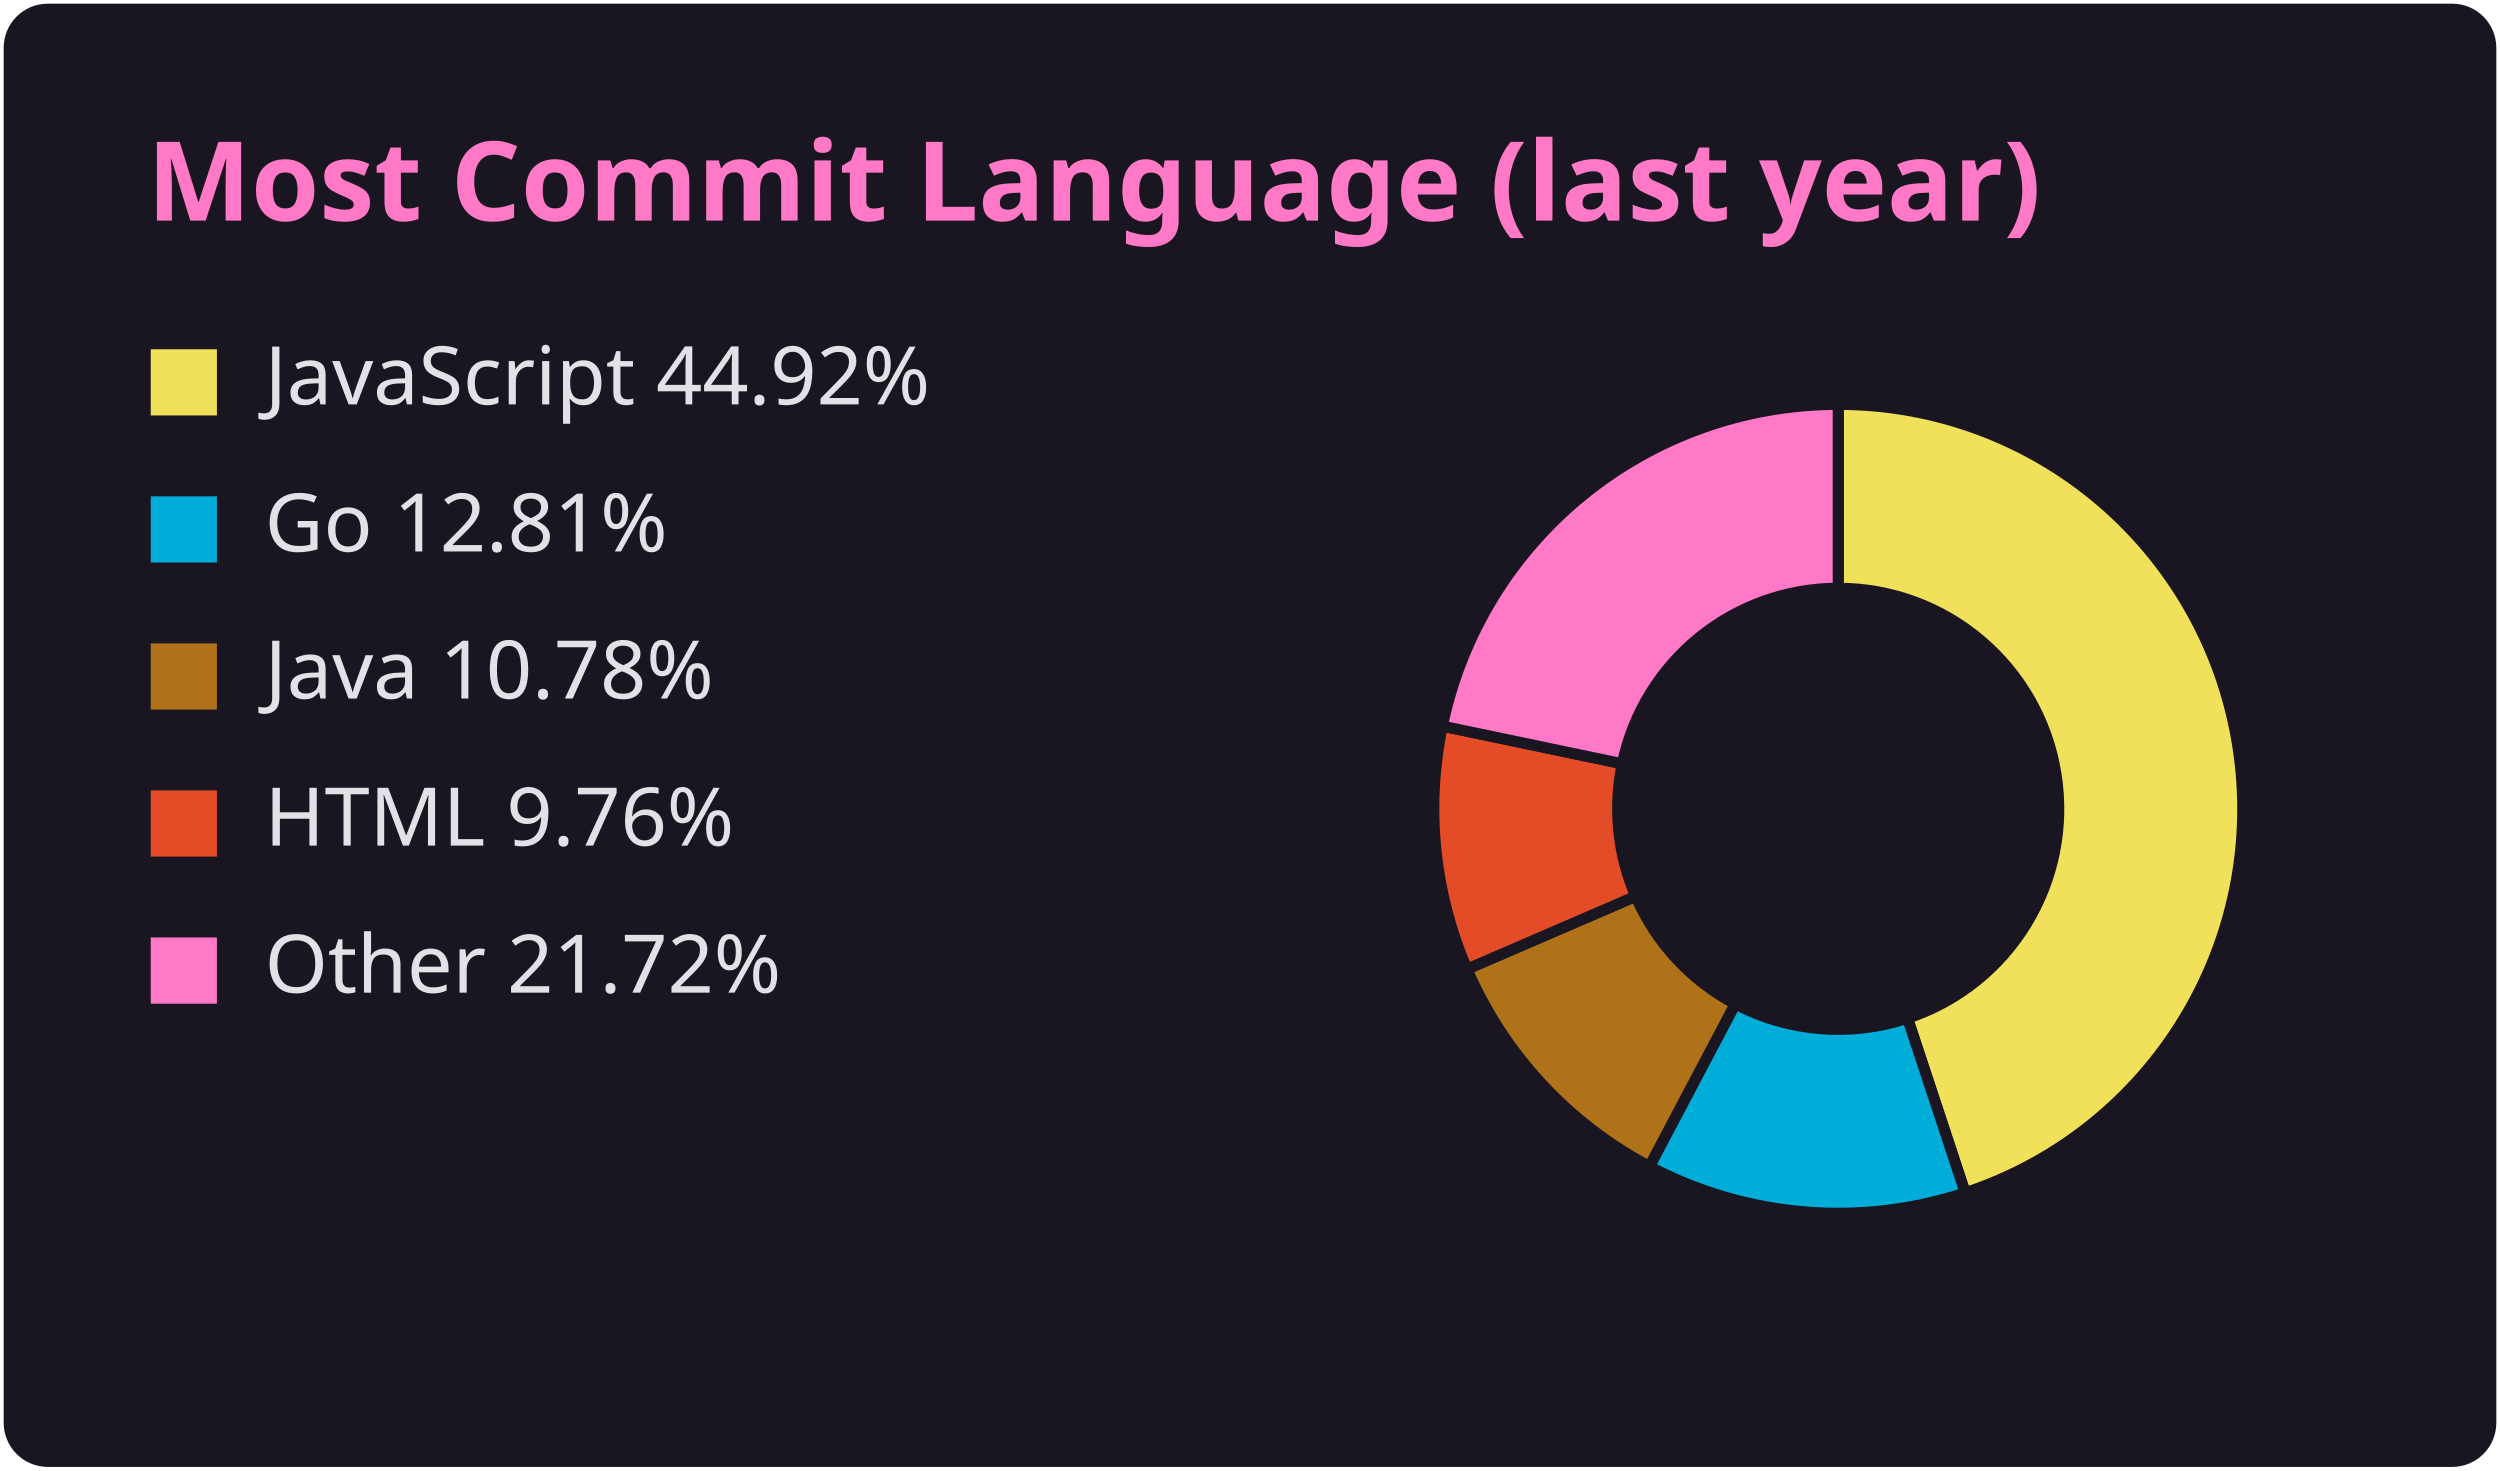
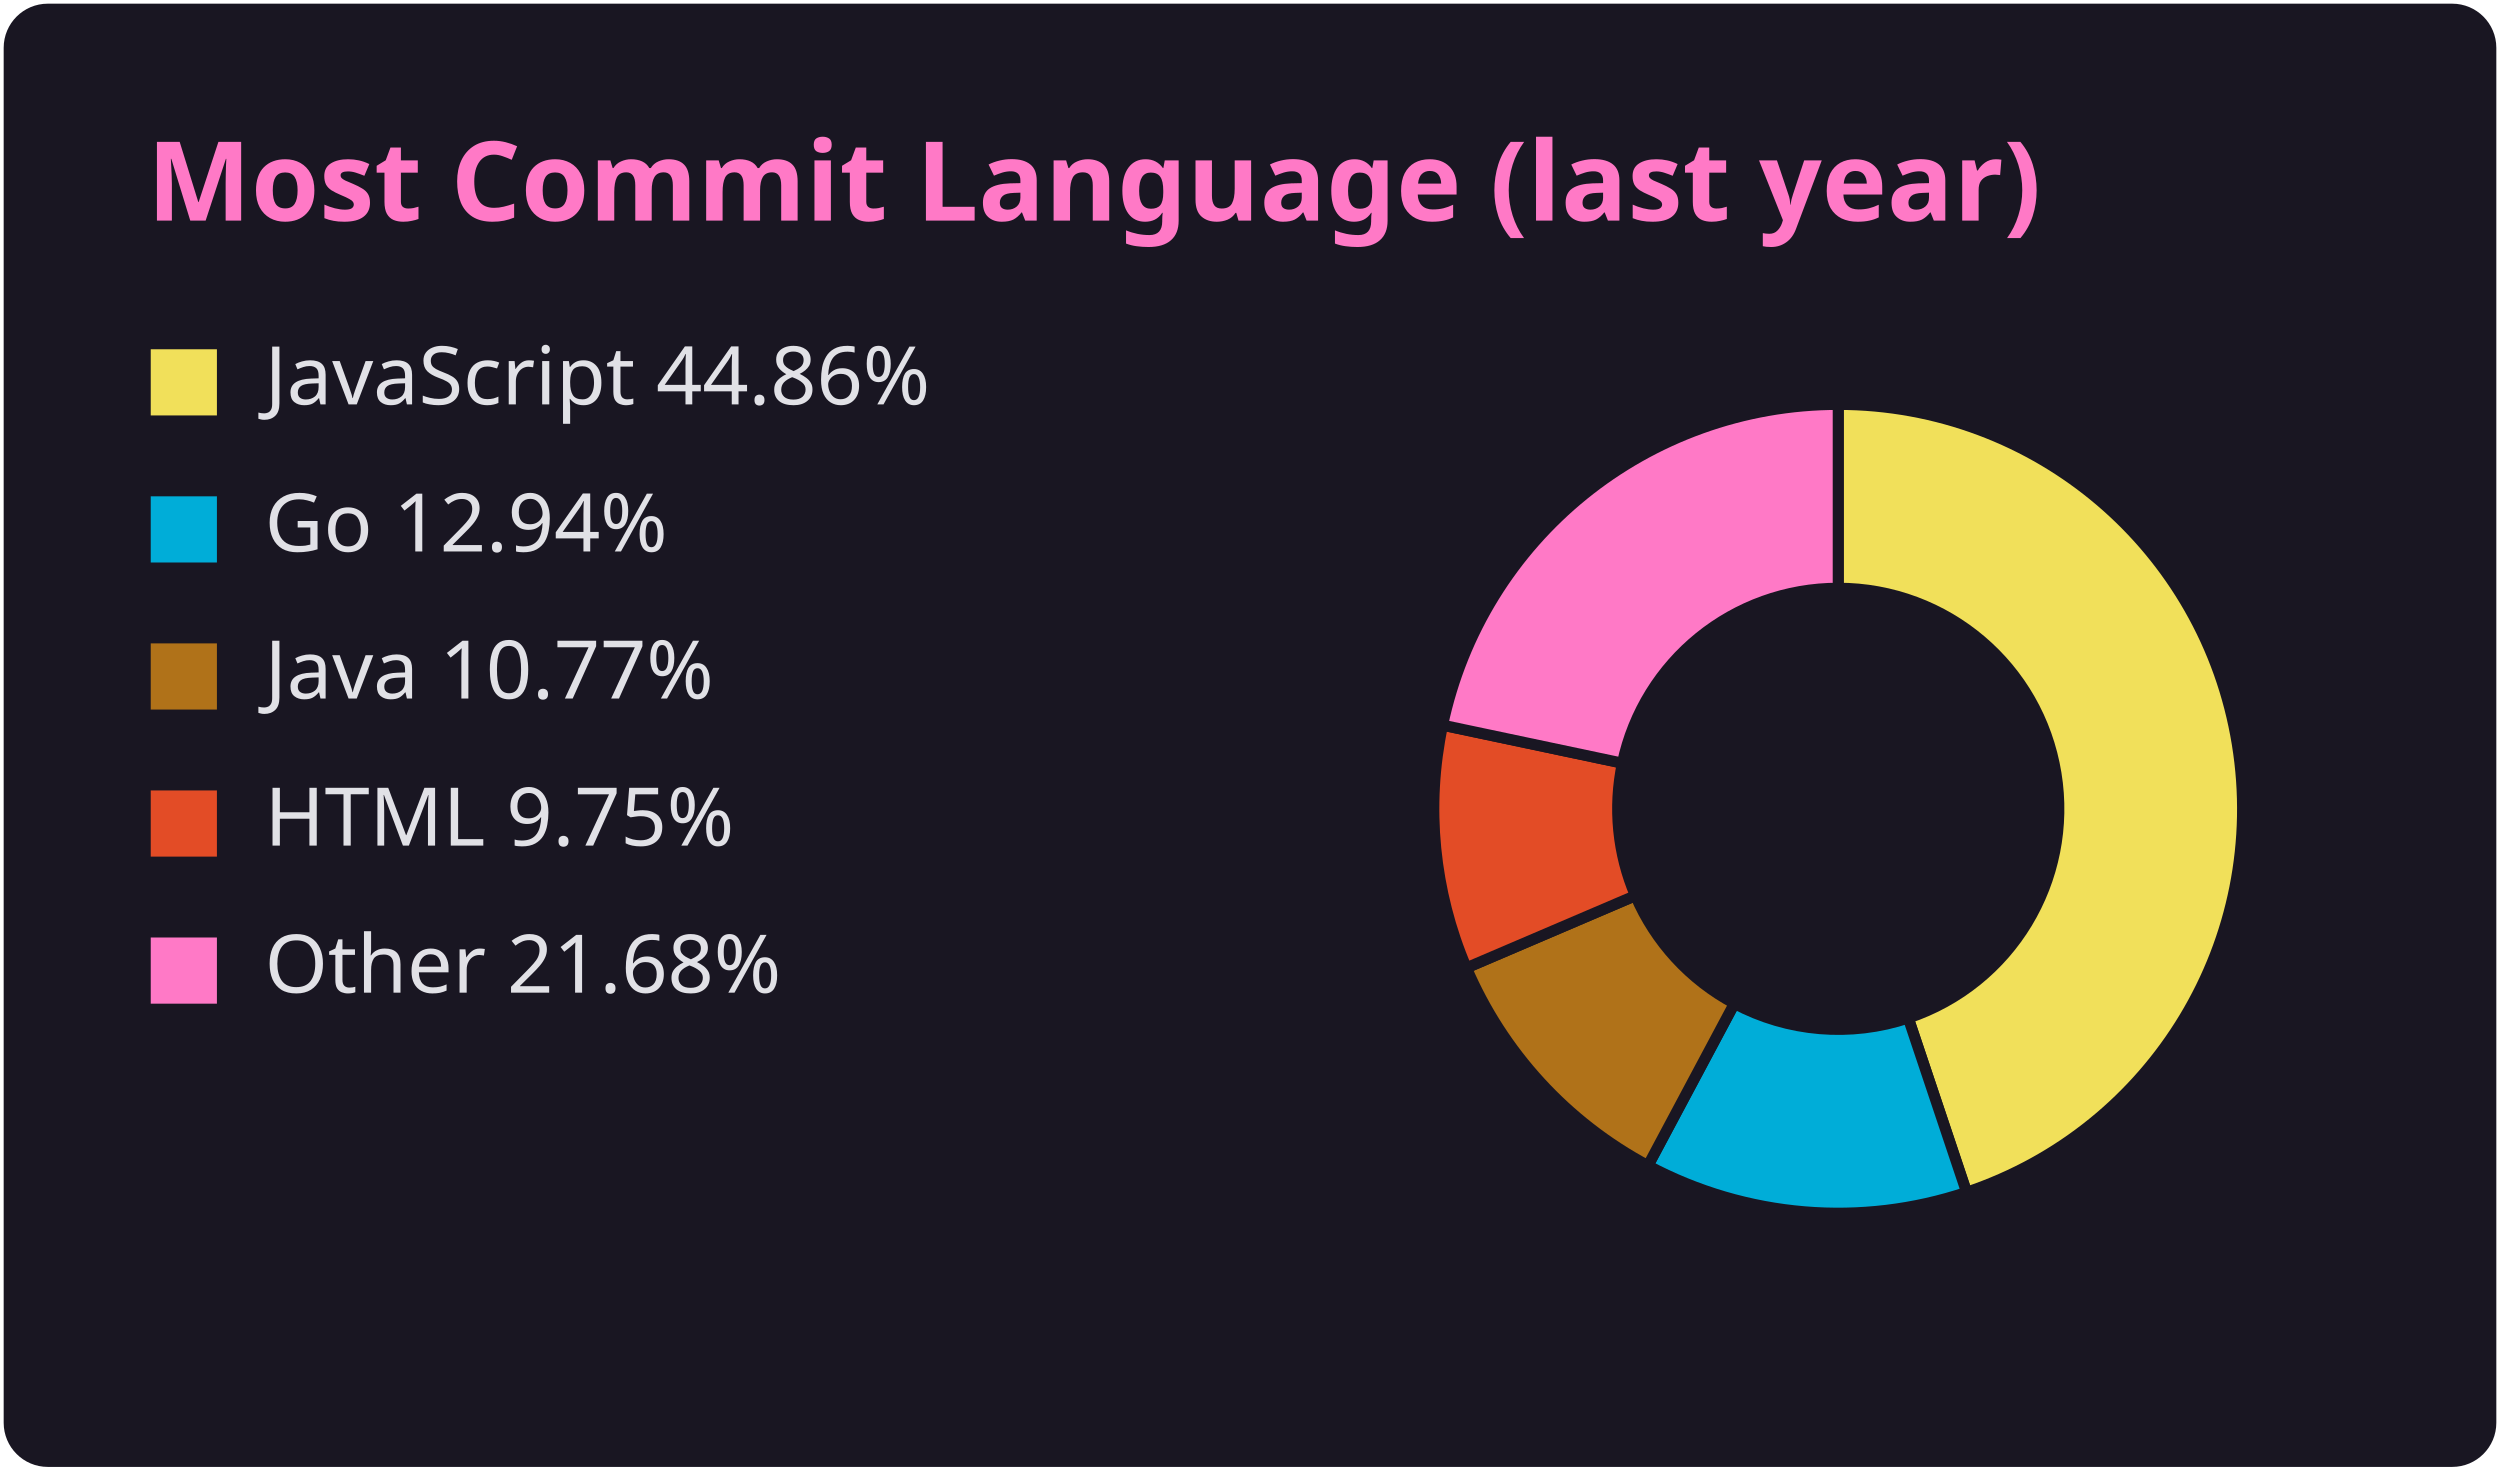
<svg xmlns="http://www.w3.org/2000/svg" width="340" height="200" viewBox="0 0 340 200" font-family="'Segoe UI', Ubuntu, Sans-Serif">
  <rect x="0.5" y="0.5" width="339" height="199" rx="6" fill="#191622" stroke="#000000" stroke-opacity="0.00" />
  <text x="20" y="30" font-size="15" font-weight="600" fill="#ff79c6">Most Commit Language (last year)</text>
  <rect x="20" y="47" width="10" height="10" fill="#f1e05a" stroke="#191622" stroke-width="1" />
-   <text x="36" y="55" font-size="11" fill="#e1e1e6">JavaScript 44.92%</text>
+   <text x="36" y="55" font-size="11" fill="#e1e1e6">JavaScript 44.86%</text>
  <rect x="20" y="67" width="10" height="10" fill="#00ADD8" stroke="#191622" stroke-width="1" />
-   <text x="36" y="75" font-size="11" fill="#e1e1e6">Go 12.81%</text>
+   <text x="36" y="75" font-size="11" fill="#e1e1e6">Go 12.94%</text>
  <rect x="20" y="87" width="10" height="10" fill="#b07219" stroke="#191622" stroke-width="1" />
-   <text x="36" y="95" font-size="11" fill="#e1e1e6">Java 10.78%</text>
+   <text x="36" y="95" font-size="11" fill="#e1e1e6">Java 10.77%</text>
  <rect x="20" y="107" width="10" height="10" fill="#e34c26" stroke="#191622" stroke-width="1" />
-   <text x="36" y="115" font-size="11" fill="#e1e1e6">HTML 9.76%</text>
+   <text x="36" y="115" font-size="11" fill="#e1e1e6">HTML 9.75%</text>
  <rect x="20" y="127" width="10" height="10" fill="#ff79c6" stroke="#191622" stroke-width="1" />
-   <text x="36" y="135" font-size="11" fill="#e1e1e6">Other 21.72%</text>
-   <path d="M250.00,55.00 A55.00,55.00 0 0 1 267.27,162.22 L259.42,138.48 A30.00,30.00 0 0 0 250.00,80.00 Z" fill="#f1e05a" stroke="#191622" stroke-width="1.5" />
-   <path d="M267.27,162.22 A55.00,55.00 0 0 1 224.32,158.64 L235.99,136.53 A30.00,30.00 0 0 0 259.42,138.48 Z" fill="#00ADD8" stroke="#191622" stroke-width="1.5" />
-   <path d="M224.32,158.64 A55.00,55.00 0 0 1 199.51,131.80 L222.46,121.89 A30.00,30.00 0 0 0 235.99,136.53 Z" fill="#b07219" stroke="#191622" stroke-width="1.5" />
-   <path d="M199.51,131.80 A55.00,55.00 0 0 1 196.16,98.75 L220.63,103.87 A30.00,30.00 0 0 0 222.46,121.89 Z" fill="#e34c26" stroke="#191622" stroke-width="1.5" />
-   <path d="M196.16,98.75 A55.00,55.00 0 0 1 250.00,55.00 L250.00,80.00 A30.00,30.00 0 0 0 220.63,103.87 Z" fill="#ff79c6" stroke="#191622" stroke-width="1.5" />
+   <text x="36" y="135" font-size="11" fill="#e1e1e6">Other 21.68%</text>
+   <path d="M250.00,55.00 A55.00,55.00 0 0 1 267.46,162.15 L259.52,138.45 A30.00,30.00 0 0 0 250.00,80.00 Z" fill="#f1e05a" stroke="#191622" stroke-width="1.5" />
+   <path d="M267.46,162.15 A55.00,55.00 0 0 1 224.12,158.53 L235.88,136.47 A30.00,30.00 0 0 0 259.52,138.45 Z" fill="#00ADD8" stroke="#191622" stroke-width="1.5" />
+   <path d="M224.12,158.53 A55.00,55.00 0 0 1 199.43,131.63 L222.42,121.80 A30.00,30.00 0 0 0 235.88,136.47 Z" fill="#b07219" stroke="#191622" stroke-width="1.5" />
+   <path d="M199.43,131.63 A55.00,55.00 0 0 1 196.19,98.62 L220.65,103.79 A30.00,30.00 0 0 0 222.42,121.80 Z" fill="#e34c26" stroke="#191622" stroke-width="1.5" />
+   <path d="M196.19,98.62 A55.00,55.00 0 0 1 250.00,55.00 L250.00,80.00 A30.00,30.00 0 0 0 220.65,103.79 Z" fill="#ff79c6" stroke="#191622" stroke-width="1.5" />
</svg>
